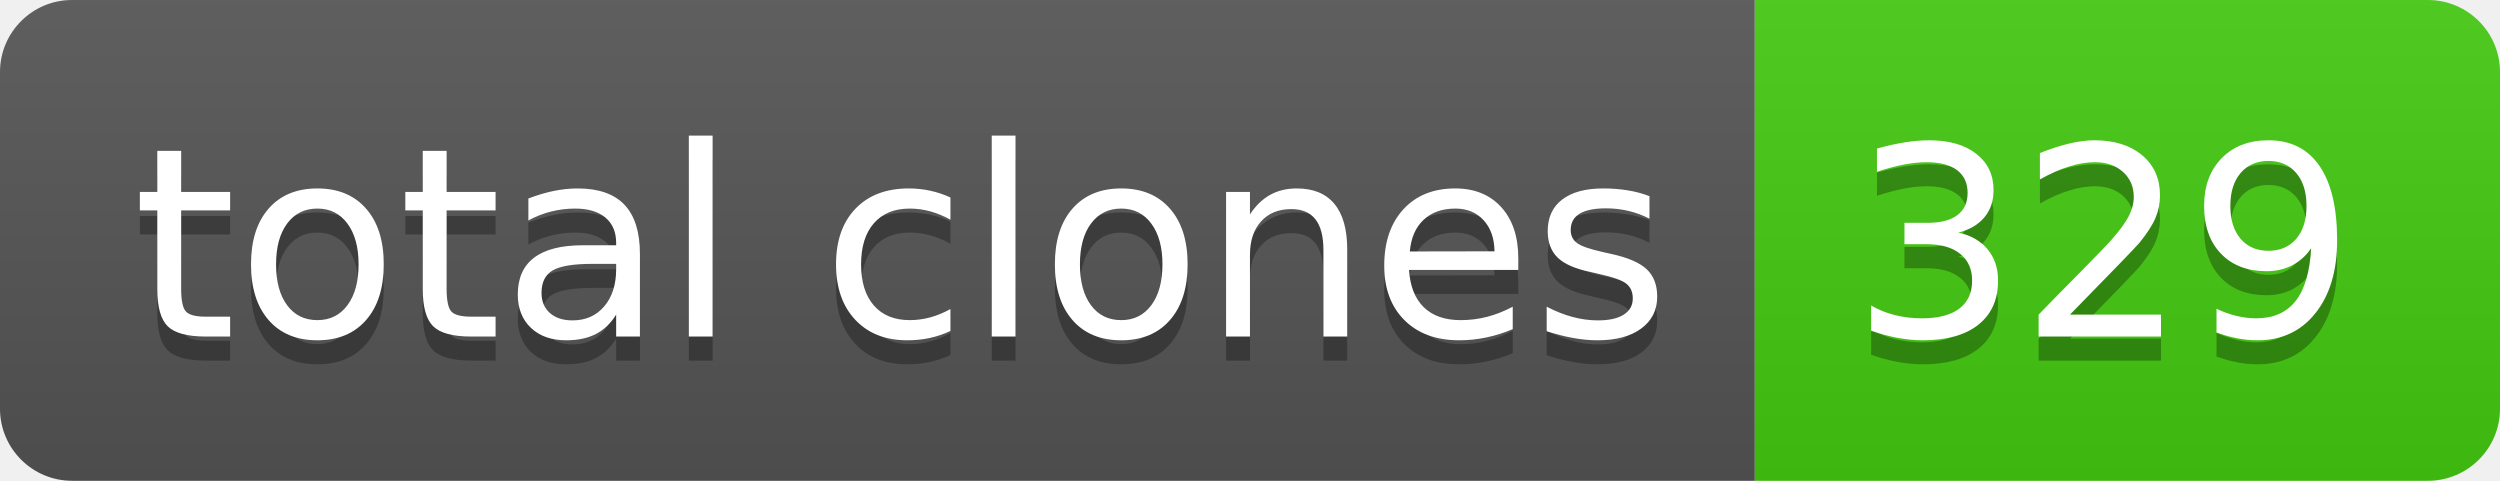
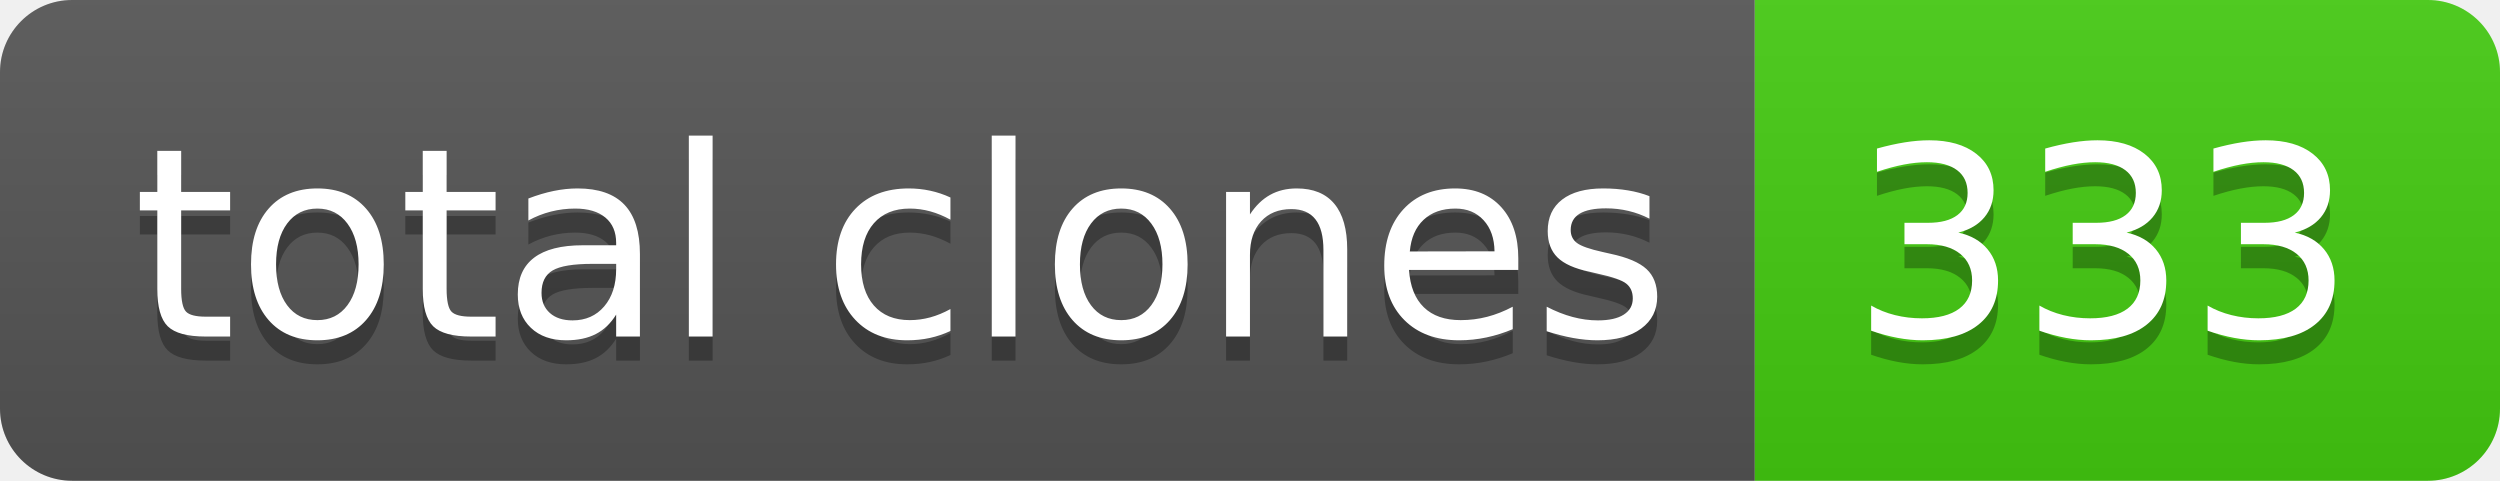
- <svg xmlns="http://www.w3.org/2000/svg" width="104" height="20" role="img" aria-label="total clones: 329">
+ <svg xmlns="http://www.w3.org/2000/svg" width="104" height="20" role="img" aria-label="total clones: 333">
  <linearGradient id="s" x2="0" y2="100%">
    <stop offset="0" stop-color="#bbb" stop-opacity=".1" />
    <stop offset="1" stop-opacity=".1" />
  </linearGradient>
  <clipPath id="r">
    <rect width="104" height="20" rx="3" fill="#fff" />
  </clipPath>
  <g clip-path="url(#r)">
    <rect width="73" height="20" fill="#555" />
    <rect x="73" width="31" height="20" fill="#4c1" />
    <rect width="104" height="20" fill="url(#s)" />
  </g>
  <g fill="#fff" text-anchor="middle" font-family="Verdana,Geneva,DejaVu Sans,sans-serif" text-rendering="geometricPrecision" font-size="110">
    <text aria-hidden="true" x="375" y="150" fill="#010101" fill-opacity=".3" transform="scale(.1)" textLength="630">total clones</text>
    <text x="375" y="140" transform="scale(.1)" fill="#fff" textLength="630">total clones</text>
-     <text aria-hidden="true" x="875" y="150" fill="#010101" fill-opacity=".3" transform="scale(.1)" textLength="210">329</text>
-     <text x="875" y="140" transform="scale(.1)" fill="#fff" textLength="210">329</text>
+     <text aria-hidden="true" x="875" y="150" fill="#010101" fill-opacity=".3" transform="scale(.1)" textLength="210">333</text>
+     <text x="875" y="140" transform="scale(.1)" fill="#fff" textLength="210">333</text>
  </g>
</svg>
